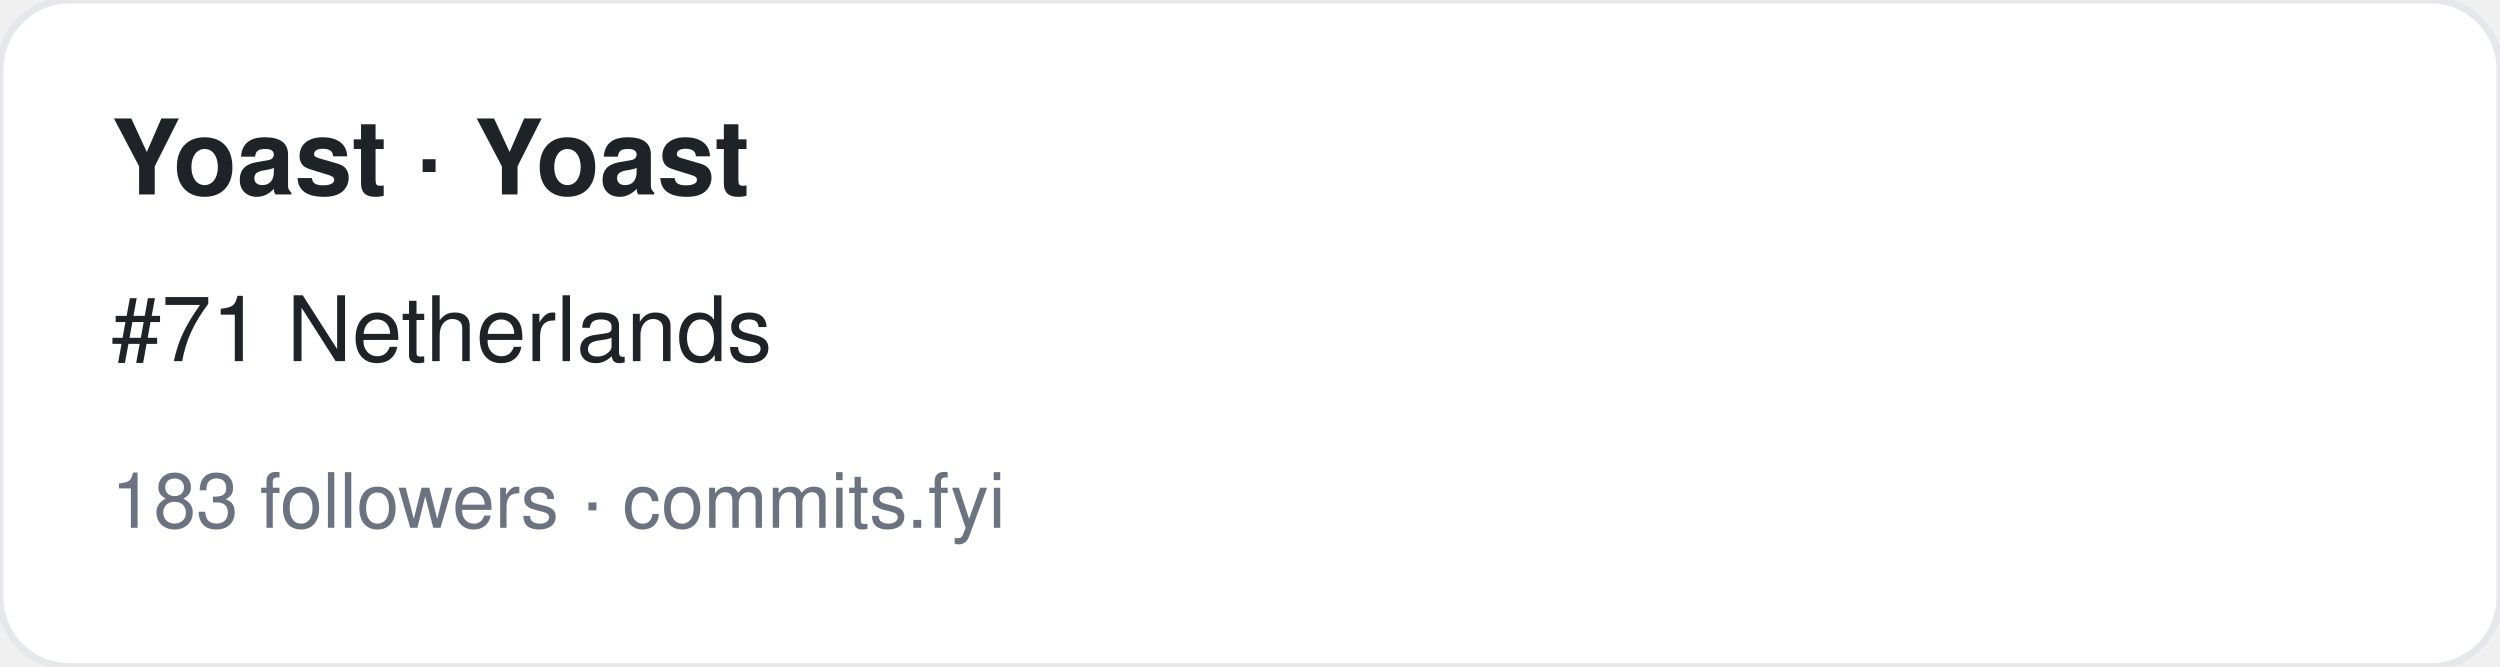
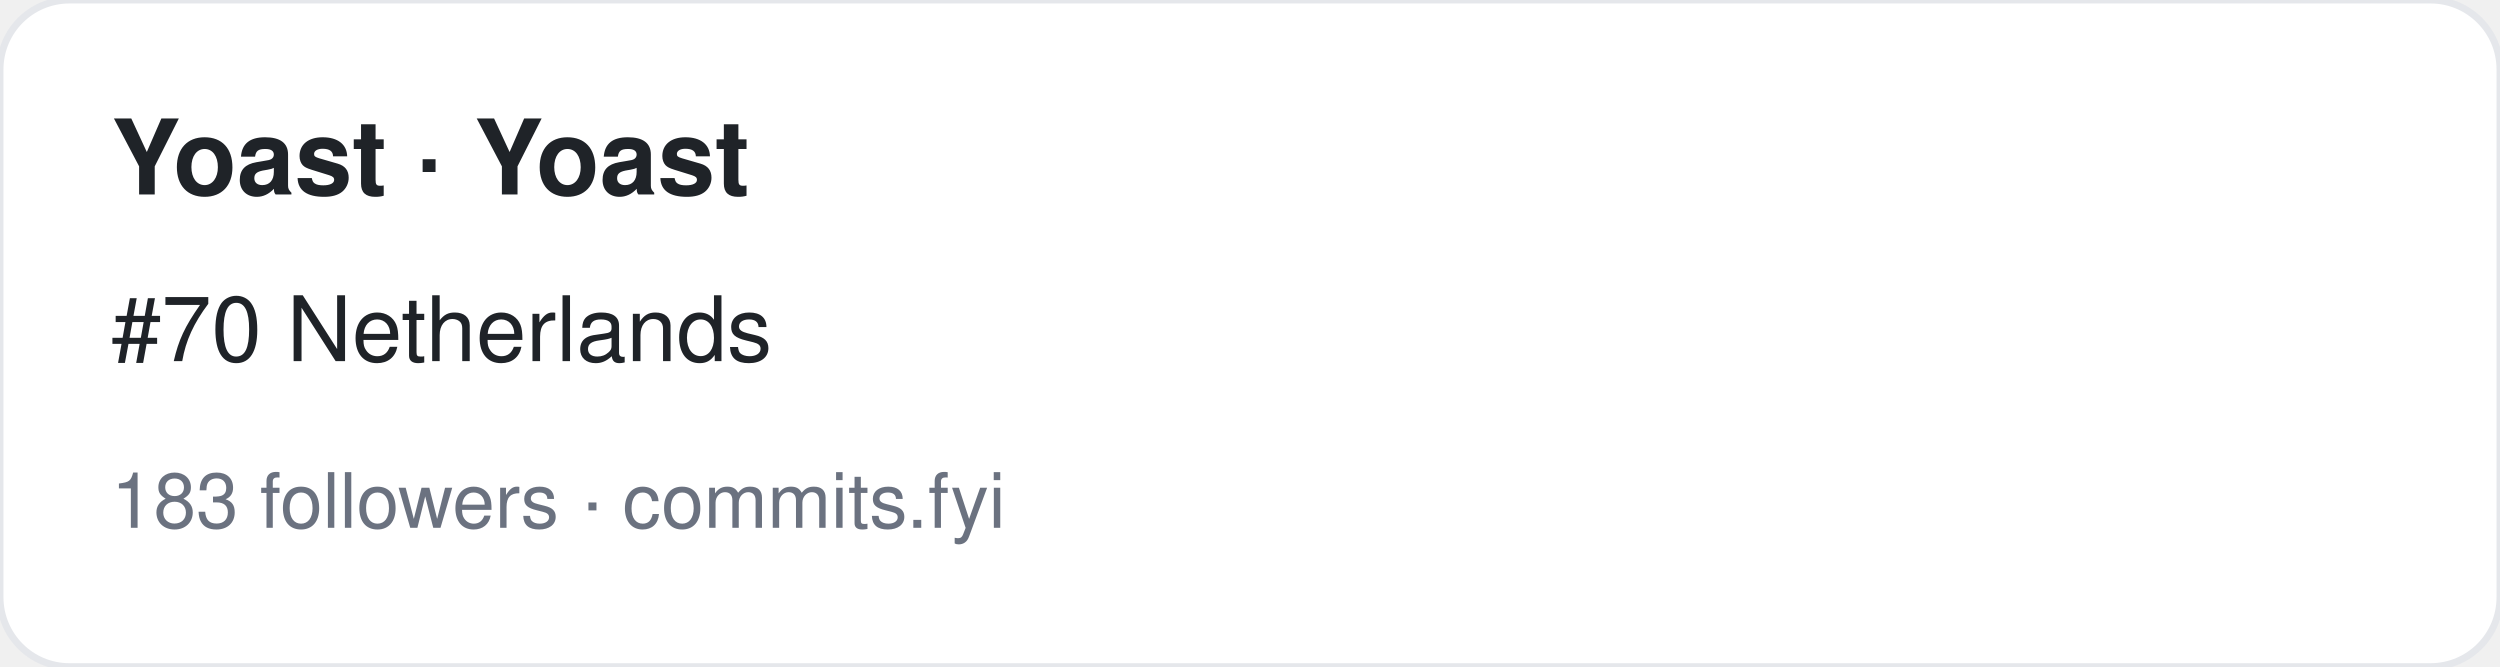
<svg xmlns="http://www.w3.org/2000/svg" width="360" height="96" viewBox="0 0 360 96" font-family="-apple-system,BlinkMacSystemFont,Segoe UI,Helvetica,Arial,sans-serif">
  <rect width="360" height="96" rx="10" fill="#ffffff" stroke="#e5e7eb" />
  <text x="16" y="28" font-size="15" font-weight="700" fill="#1f2328">Yoast · Yoast</text>
-   <text x="16" y="52" font-size="13" fill="#1f2328">#71 Netherlands</text>
+   <text x="16" y="52" font-size="13" fill="#1f2328">#70 Netherlands</text>
  <text x="16" y="76" font-size="11" fill="#6b7280">183 followers · commits.fyi</text>
</svg>
